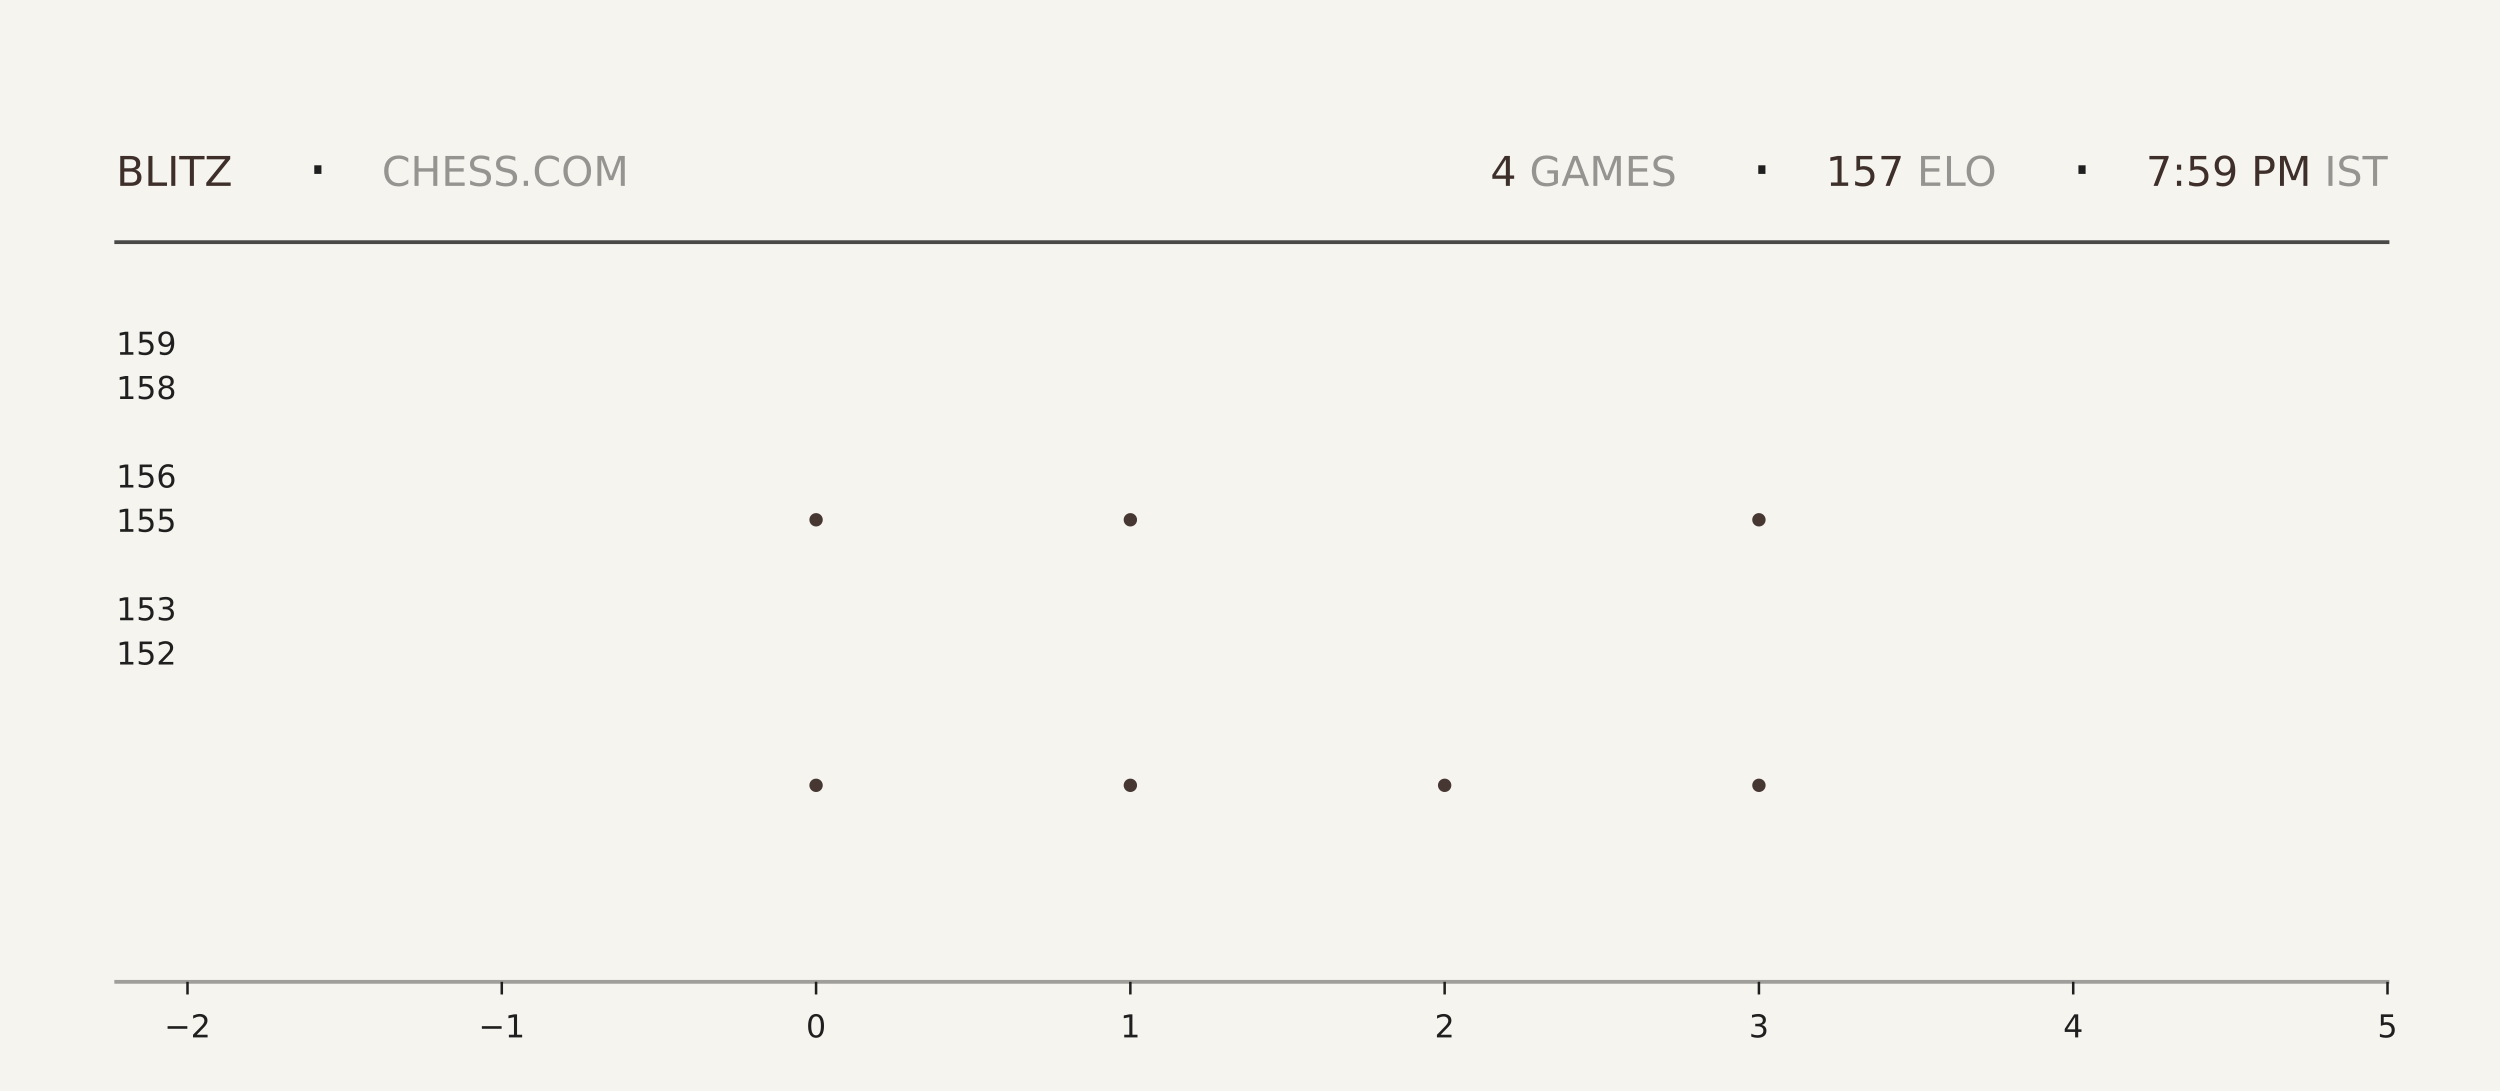
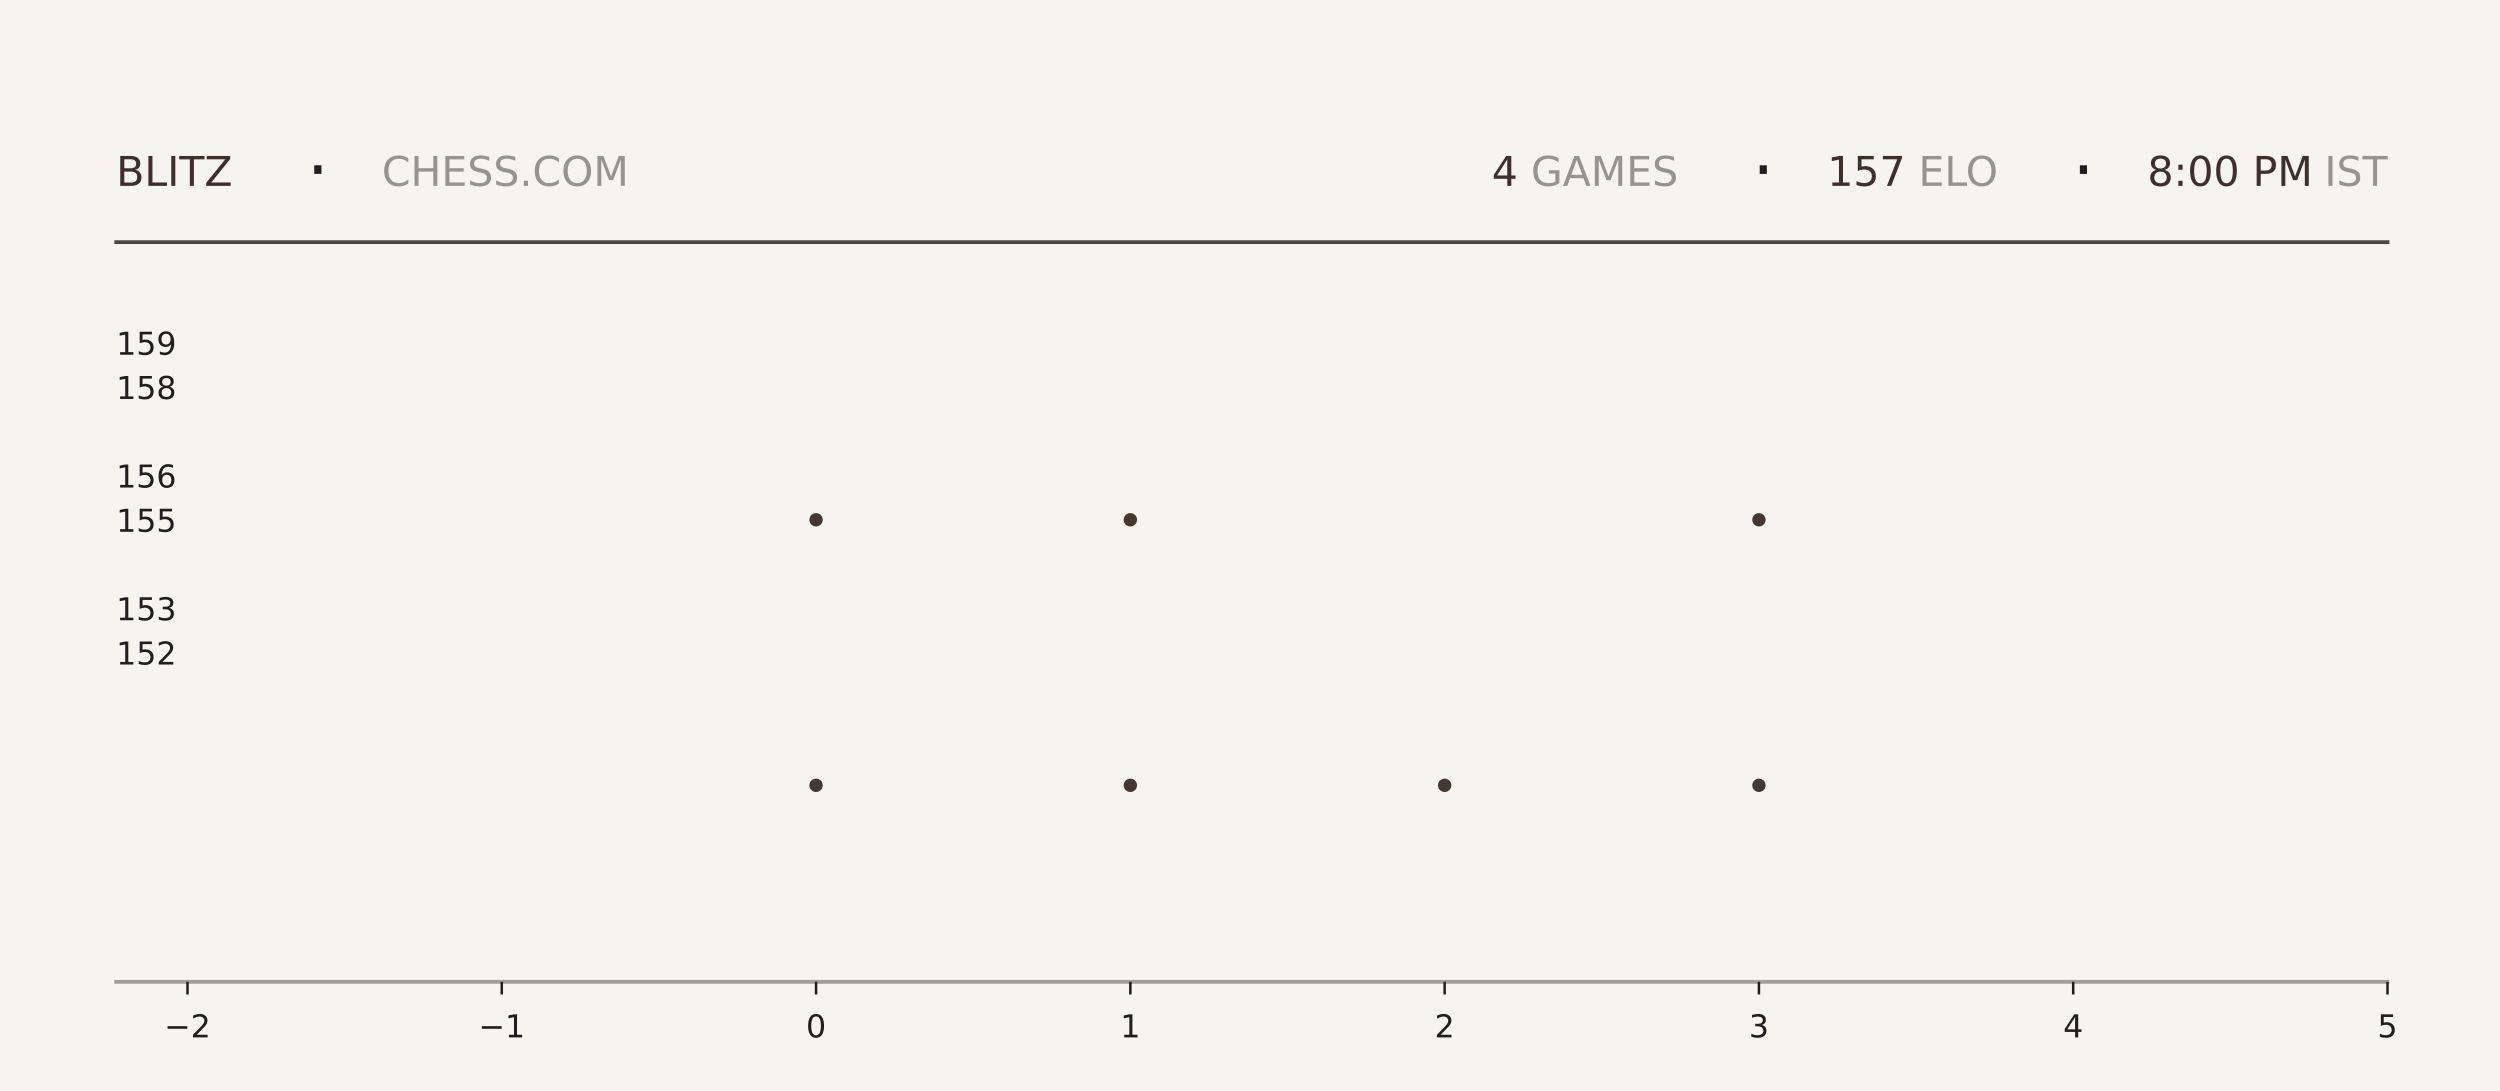
<svg xmlns="http://www.w3.org/2000/svg" xmlns:xlink="http://www.w3.org/1999/xlink" width="792pt" height="345.6pt" viewBox="0 0 792 345.6" version="1.1">
  <defs>
    <style type="text/css">*{stroke-linejoin: round; stroke-linecap: butt}</style>
  </defs>
  <g id="figure_1">
    <g id="patch_1">
      <path d="M 0 345.6  L 792 345.6  L 792 0  L 0 0  z " style="fill: #f6f4ef" />
    </g>
    <g id="axes_1">
      <g id="patch_2">
        <path d="M 59.4 311.04  L 756.36 311.04  L 756.36 103.68  L 59.4 103.68  z " style="fill: #f6f4ef" />
      </g>
      <g id="PathCollection_1">
        <defs>
-           <path id="me89739f1f8" d="M 0 2.121  C 0.563 2.121 1.102 1.898 1.5 1.5  C 1.898 1.102 2.121 0.563 2.121 0  C 2.121 -0.563 1.898 -1.102 1.5 -1.5  C 1.102 -1.898 0.563 -2.121 0 -2.121  C -0.563 -2.121 -1.102 -1.898 -1.5 -1.5  C -1.898 -1.102 -2.121 -0.563 -2.121 0  C -2.121 0.563 -1.898 1.102 -1.5 1.5  C -1.102 1.898 -0.563 2.121 0 2.121  z " />
-         </defs>
-         <g clip-path="url(#pa61e9febc8)">
-           <use xlink:href="#me89739f1f8" x="258.531" y="248.79" style="fill: #3e2f2a; fill-opacity: 0.95" />
-           <use xlink:href="#me89739f1f8" x="258.531" y="164.668" style="fill: #3e2f2a; fill-opacity: 0.95" />
+           <path id="m65d25d870c" d="M 0 2.121  C 0.563 2.121 1.102 1.898 1.5 1.5  C 1.898 1.102 2.121 0.563 2.121 0  C 2.121 -0.563 1.898 -1.102 1.5 -1.5  C 1.102 -1.898 0.563 -2.121 0 -2.121  C -0.563 -2.121 -1.102 -1.898 -1.5 -1.5  C -1.898 -1.102 -2.121 -0.563 -2.121 0  C -2.121 0.563 -1.898 1.102 -1.5 1.5  C -1.102 1.898 -0.563 2.121 0 2.121  z " />
+         </defs>
+         <g clip-path="url(#pf44c76b9e5)">
+           <use xlink:href="#m65d25d870c" x="258.531" y="248.79" style="fill: #3e2f2a; fill-opacity: 0.95" />
+           <use xlink:href="#m65d25d870c" x="258.531" y="164.668" style="fill: #3e2f2a; fill-opacity: 0.95" />
        </g>
      </g>
      <g id="PathCollection_2">
-         <g clip-path="url(#pa61e9febc8)">
-           <use xlink:href="#me89739f1f8" x="358.097" y="248.79" style="fill: #3e2f2a; fill-opacity: 0.95" />
-           <use xlink:href="#me89739f1f8" x="358.097" y="164.668" style="fill: #3e2f2a; fill-opacity: 0.95" />
-           <use xlink:href="#me89739f1f8" x="358.097" y="80.547" style="fill: #3e2f2a; fill-opacity: 0.95" />
+         <g clip-path="url(#pf44c76b9e5)">
+           <use xlink:href="#m65d25d870c" x="358.097" y="248.79" style="fill: #3e2f2a; fill-opacity: 0.95" />
+           <use xlink:href="#m65d25d870c" x="358.097" y="164.668" style="fill: #3e2f2a; fill-opacity: 0.95" />
+           <use xlink:href="#m65d25d870c" x="358.097" y="80.547" style="fill: #3e2f2a; fill-opacity: 0.95" />
        </g>
      </g>
      <g id="PathCollection_3">
-         <g clip-path="url(#pa61e9febc8)">
-           <use xlink:href="#me89739f1f8" x="457.663" y="248.79" style="fill: #3e2f2a; fill-opacity: 0.95" />
+         <g clip-path="url(#pf44c76b9e5)">
+           <use xlink:href="#m65d25d870c" x="457.663" y="248.79" style="fill: #3e2f2a; fill-opacity: 0.95" />
        </g>
      </g>
      <g id="PathCollection_4">
-         <g clip-path="url(#pa61e9febc8)">
-           <use xlink:href="#me89739f1f8" x="557.229" y="248.79" style="fill: #3e2f2a; fill-opacity: 0.95" />
-           <use xlink:href="#me89739f1f8" x="557.229" y="164.668" style="fill: #3e2f2a; fill-opacity: 0.95" />
-           <use xlink:href="#me89739f1f8" x="557.229" y="80.547" style="fill: #3e2f2a; fill-opacity: 0.95" />
+         <g clip-path="url(#pf44c76b9e5)">
+           <use xlink:href="#m65d25d870c" x="557.229" y="248.79" style="fill: #3e2f2a; fill-opacity: 0.95" />
+           <use xlink:href="#m65d25d870c" x="557.229" y="164.668" style="fill: #3e2f2a; fill-opacity: 0.95" />
+           <use xlink:href="#m65d25d870c" x="557.229" y="80.547" style="fill: #3e2f2a; fill-opacity: 0.95" />
        </g>
      </g>
      <g id="matplotlib.axis_1">
        <g id="xtick_1">
          <g id="line2d_1">
            <defs>
-               <path id="md80cd34d46" d="M 0 0  L 0 4  " style="stroke: #1f1f1f; stroke-width: 0.8" />
+               <path id="mfed24c372e" d="M 0 0  L 0 4  " style="stroke: #1f1f1f; stroke-width: 0.8" />
            </defs>
            <g>
-               <use xlink:href="#md80cd34d46" x="59.4" y="311.04" style="fill: #1f1f1f; stroke: #1f1f1f; stroke-width: 0.8" />
+               <use xlink:href="#mfed24c372e" x="59.4" y="311.04" style="fill: #1f1f1f; stroke: #1f1f1f; stroke-width: 0.8" />
            </g>
          </g>
          <g id="text_1">
            <g style="fill: #1f1f1f" transform="translate(52.02891 328.6384) scale(0.1 -0.1)">
              <defs>
                <path id="DejaVuSans-2212" d="M 678 2272  L 4684 2272  L 4684 1741  L 678 1741  L 678 2272  z " transform="scale(0.015625)" />
                <path id="DejaVuSans-32" d="M 1228 531  L 3431 531  L 3431 0  L 469 0  L 469 531  Q 828 903 1448 1529  Q 2069 2156 2228 2338  Q 2531 2678 2651 2914  Q 2772 3150 2772 3378  Q 2772 3750 2511 3984  Q 2250 4219 1831 4219  Q 1534 4219 1204 4116  Q 875 4013 500 3803  L 500 4441  Q 881 4594 1212 4672  Q 1544 4750 1819 4750  Q 2544 4750 2975 4387  Q 3406 4025 3406 3419  Q 3406 3131 3298 2873  Q 3191 2616 2906 2266  Q 2828 2175 2409 1742  Q 1991 1309 1228 531  z " transform="scale(0.015625)" />
              </defs>
              <use xlink:href="#DejaVuSans-2212" />
              <use xlink:href="#DejaVuSans-32" transform="translate(83.78906 0)" />
            </g>
          </g>
        </g>
        <g id="xtick_2">
          <g id="line2d_2">
            <g>
-               <use xlink:href="#md80cd34d46" x="158.966" y="311.04" style="fill: #1f1f1f; stroke: #1f1f1f; stroke-width: 0.8" />
+               <use xlink:href="#mfed24c372e" x="158.966" y="311.04" style="fill: #1f1f1f; stroke: #1f1f1f; stroke-width: 0.8" />
            </g>
          </g>
          <g id="text_2">
            <g style="fill: #1f1f1f" transform="translate(151.5946 328.6384) scale(0.1 -0.1)">
              <defs>
                <path id="DejaVuSans-31" d="M 794 531  L 1825 531  L 1825 4091  L 703 3866  L 703 4441  L 1819 4666  L 2450 4666  L 2450 531  L 3481 531  L 3481 0  L 794 0  L 794 531  z " transform="scale(0.015625)" />
              </defs>
              <use xlink:href="#DejaVuSans-2212" />
              <use xlink:href="#DejaVuSans-31" transform="translate(83.78906 0)" />
            </g>
          </g>
        </g>
        <g id="xtick_3">
          <g id="line2d_3">
            <g>
-               <use xlink:href="#md80cd34d46" x="258.531" y="311.04" style="fill: #1f1f1f; stroke: #1f1f1f; stroke-width: 0.8" />
+               <use xlink:href="#mfed24c372e" x="258.531" y="311.04" style="fill: #1f1f1f; stroke: #1f1f1f; stroke-width: 0.8" />
            </g>
          </g>
          <g id="text_3">
            <g style="fill: #1f1f1f" transform="translate(255.3502 328.6384) scale(0.1 -0.1)">
              <defs>
                <path id="DejaVuSans-30" d="M 2034 4250  Q 1547 4250 1301 3770  Q 1056 3291 1056 2328  Q 1056 1369 1301 889  Q 1547 409 2034 409  Q 2525 409 2770 889  Q 3016 1369 3016 2328  Q 3016 3291 2770 3770  Q 2525 4250 2034 4250  z M 2034 4750  Q 2819 4750 3233 4129  Q 3647 3509 3647 2328  Q 3647 1150 3233 529  Q 2819 -91 2034 -91  Q 1250 -91 836 529  Q 422 1150 422 2328  Q 422 3509 836 4129  Q 1250 4750 2034 4750  z " transform="scale(0.015625)" />
              </defs>
              <use xlink:href="#DejaVuSans-30" />
            </g>
          </g>
        </g>
        <g id="xtick_4">
          <g id="line2d_4">
            <g>
-               <use xlink:href="#md80cd34d46" x="358.097" y="311.04" style="fill: #1f1f1f; stroke: #1f1f1f; stroke-width: 0.8" />
+               <use xlink:href="#mfed24c372e" x="358.097" y="311.04" style="fill: #1f1f1f; stroke: #1f1f1f; stroke-width: 0.8" />
            </g>
          </g>
          <g id="text_4">
            <g style="fill: #1f1f1f" transform="translate(354.9159 328.6384) scale(0.1 -0.1)">
              <use xlink:href="#DejaVuSans-31" />
            </g>
          </g>
        </g>
        <g id="xtick_5">
          <g id="line2d_5">
            <g>
-               <use xlink:href="#md80cd34d46" x="457.663" y="311.04" style="fill: #1f1f1f; stroke: #1f1f1f; stroke-width: 0.8" />
+               <use xlink:href="#mfed24c372e" x="457.663" y="311.04" style="fill: #1f1f1f; stroke: #1f1f1f; stroke-width: 0.8" />
            </g>
          </g>
          <g id="text_5">
            <g style="fill: #1f1f1f" transform="translate(454.4816 328.6384) scale(0.1 -0.1)">
              <use xlink:href="#DejaVuSans-32" />
            </g>
          </g>
        </g>
        <g id="xtick_6">
          <g id="line2d_6">
            <g>
-               <use xlink:href="#md80cd34d46" x="557.229" y="311.04" style="fill: #1f1f1f; stroke: #1f1f1f; stroke-width: 0.8" />
+               <use xlink:href="#mfed24c372e" x="557.229" y="311.04" style="fill: #1f1f1f; stroke: #1f1f1f; stroke-width: 0.8" />
            </g>
          </g>
          <g id="text_6">
            <g style="fill: #1f1f1f" transform="translate(554.0473 328.6384) scale(0.1 -0.1)">
              <defs>
                <path id="DejaVuSans-33" d="M 2597 2516  Q 3050 2419 3304 2112  Q 3559 1806 3559 1356  Q 3559 666 3084 287  Q 2609 -91 1734 -91  Q 1441 -91 1130 -33  Q 819 25 488 141  L 488 750  Q 750 597 1062 519  Q 1375 441 1716 441  Q 2309 441 2620 675  Q 2931 909 2931 1356  Q 2931 1769 2642 2001  Q 2353 2234 1838 2234  L 1294 2234  L 1294 2753  L 1863 2753  Q 2328 2753 2575 2939  Q 2822 3125 2822 3475  Q 2822 3834 2567 4026  Q 2313 4219 1838 4219  Q 1578 4219 1281 4162  Q 984 4106 628 3988  L 628 4550  Q 988 4650 1302 4700  Q 1616 4750 1894 4750  Q 2613 4750 3031 4423  Q 3450 4097 3450 3541  Q 3450 3153 3228 2886  Q 3006 2619 2597 2516  z " transform="scale(0.015625)" />
              </defs>
              <use xlink:href="#DejaVuSans-33" />
            </g>
          </g>
        </g>
        <g id="xtick_7">
          <g id="line2d_7">
            <g>
-               <use xlink:href="#md80cd34d46" x="656.794" y="311.04" style="fill: #1f1f1f; stroke: #1f1f1f; stroke-width: 0.8" />
+               <use xlink:href="#mfed24c372e" x="656.794" y="311.04" style="fill: #1f1f1f; stroke: #1f1f1f; stroke-width: 0.8" />
            </g>
          </g>
          <g id="text_7">
            <g style="fill: #1f1f1f" transform="translate(653.613 328.6384) scale(0.1 -0.1)">
              <defs>
                <path id="DejaVuSans-34" d="M 2419 4116  L 825 1625  L 2419 1625  L 2419 4116  z M 2253 4666  L 3047 4666  L 3047 1625  L 3713 1625  L 3713 1100  L 3047 1100  L 3047 0  L 2419 0  L 2419 1100  L 313 1100  L 313 1709  L 2253 4666  z " transform="scale(0.015625)" />
              </defs>
              <use xlink:href="#DejaVuSans-34" />
            </g>
          </g>
        </g>
        <g id="xtick_8">
          <g id="line2d_8">
            <g>
-               <use xlink:href="#md80cd34d46" x="756.36" y="311.04" style="fill: #1f1f1f; stroke: #1f1f1f; stroke-width: 0.8" />
+               <use xlink:href="#mfed24c372e" x="756.36" y="311.04" style="fill: #1f1f1f; stroke: #1f1f1f; stroke-width: 0.8" />
            </g>
          </g>
          <g id="text_8">
            <g style="fill: #1f1f1f" transform="translate(753.1788 328.6384) scale(0.1 -0.1)">
              <defs>
                <path id="DejaVuSans-35" d="M 691 4666  L 3169 4666  L 3169 4134  L 1269 4134  L 1269 2991  Q 1406 3038 1543 3061  Q 1681 3084 1819 3084  Q 2600 3084 3056 2656  Q 3513 2228 3513 1497  Q 3513 744 3044 326  Q 2575 -91 1722 -91  Q 1428 -91 1123 -41  Q 819 9 494 109  L 494 744  Q 775 591 1075 516  Q 1375 441 1709 441  Q 2250 441 2565 725  Q 2881 1009 2881 1497  Q 2881 1984 2565 2268  Q 2250 2553 1709 2553  Q 1456 2553 1204 2497  Q 953 2441 691 2322  L 691 4666  z " transform="scale(0.015625)" />
              </defs>
              <use xlink:href="#DejaVuSans-35" />
            </g>
          </g>
        </g>
      </g>
      <g id="matplotlib.axis_2">
        <g id="ytick_1">
          <g id="line2d_9" />
          <g id="text_9">
            <g style="fill: #1f1f1f" transform="translate(36.8125 210.5283) scale(0.1 -0.1)">
              <use xlink:href="#DejaVuSans-31" />
              <use xlink:href="#DejaVuSans-35" transform="translate(63.62305 0)" />
              <use xlink:href="#DejaVuSans-32" transform="translate(127.2461 0)" />
            </g>
          </g>
        </g>
        <g id="ytick_2">
          <g id="line2d_10" />
          <g id="text_10">
            <g style="fill: #1f1f1f" transform="translate(36.8125 196.508) scale(0.1 -0.1)">
              <use xlink:href="#DejaVuSans-31" />
              <use xlink:href="#DejaVuSans-35" transform="translate(63.62305 0)" />
              <use xlink:href="#DejaVuSans-33" transform="translate(127.2461 0)" />
            </g>
          </g>
        </g>
        <g id="ytick_3">
          <g id="line2d_11" />
          <g id="text_11">
            <g style="fill: #1f1f1f" transform="translate(36.8125 168.4675) scale(0.1 -0.1)">
              <use xlink:href="#DejaVuSans-31" />
              <use xlink:href="#DejaVuSans-35" transform="translate(63.62305 0)" />
              <use xlink:href="#DejaVuSans-35" transform="translate(127.2461 0)" />
            </g>
          </g>
        </g>
        <g id="ytick_4">
          <g id="line2d_12" />
          <g id="text_12">
            <g style="fill: #1f1f1f" transform="translate(36.8125 154.4472) scale(0.1 -0.1)">
              <defs>
                <path id="DejaVuSans-36" d="M 2113 2584  Q 1688 2584 1439 2293  Q 1191 2003 1191 1497  Q 1191 994 1439 701  Q 1688 409 2113 409  Q 2538 409 2786 701  Q 3034 994 3034 1497  Q 3034 2003 2786 2293  Q 2538 2584 2113 2584  z M 3366 4563  L 3366 3988  Q 3128 4100 2886 4159  Q 2644 4219 2406 4219  Q 1781 4219 1451 3797  Q 1122 3375 1075 2522  Q 1259 2794 1537 2939  Q 1816 3084 2150 3084  Q 2853 3084 3261 2657  Q 3669 2231 3669 1497  Q 3669 778 3244 343  Q 2819 -91 2113 -91  Q 1303 -91 875 529  Q 447 1150 447 2328  Q 447 3434 972 4092  Q 1497 4750 2381 4750  Q 2619 4750 2861 4703  Q 3103 4656 3366 4563  z " transform="scale(0.015625)" />
              </defs>
              <use xlink:href="#DejaVuSans-31" />
              <use xlink:href="#DejaVuSans-35" transform="translate(63.62305 0)" />
              <use xlink:href="#DejaVuSans-36" transform="translate(127.2461 0)" />
            </g>
          </g>
        </g>
        <g id="ytick_5">
          <g id="line2d_13" />
          <g id="text_13">
            <g style="fill: #1f1f1f" transform="translate(36.8125 126.4066) scale(0.1 -0.1)">
              <defs>
                <path id="DejaVuSans-38" d="M 2034 2216  Q 1584 2216 1326 1975  Q 1069 1734 1069 1313  Q 1069 891 1326 650  Q 1584 409 2034 409  Q 2484 409 2743 651  Q 3003 894 3003 1313  Q 3003 1734 2745 1975  Q 2488 2216 2034 2216  z M 1403 2484  Q 997 2584 770 2862  Q 544 3141 544 3541  Q 544 4100 942 4425  Q 1341 4750 2034 4750  Q 2731 4750 3128 4425  Q 3525 4100 3525 3541  Q 3525 3141 3298 2862  Q 3072 2584 2669 2484  Q 3125 2378 3379 2068  Q 3634 1759 3634 1313  Q 3634 634 3220 271  Q 2806 -91 2034 -91  Q 1263 -91 848 271  Q 434 634 434 1313  Q 434 1759 690 2068  Q 947 2378 1403 2484  z M 1172 3481  Q 1172 3119 1398 2916  Q 1625 2713 2034 2713  Q 2441 2713 2670 2916  Q 2900 3119 2900 3481  Q 2900 3844 2670 4047  Q 2441 4250 2034 4250  Q 1625 4250 1398 4047  Q 1172 3844 1172 3481  z " transform="scale(0.015625)" />
              </defs>
              <use xlink:href="#DejaVuSans-31" />
              <use xlink:href="#DejaVuSans-35" transform="translate(63.62305 0)" />
              <use xlink:href="#DejaVuSans-38" transform="translate(127.2461 0)" />
            </g>
          </g>
        </g>
        <g id="ytick_6">
          <g id="line2d_14" />
          <g id="text_14">
            <g style="fill: #1f1f1f" transform="translate(36.8125 112.3863) scale(0.1 -0.1)">
              <defs>
                <path id="DejaVuSans-39" d="M 703 97  L 703 672  Q 941 559 1184 500  Q 1428 441 1663 441  Q 2288 441 2617 861  Q 2947 1281 2994 2138  Q 2813 1869 2534 1725  Q 2256 1581 1919 1581  Q 1219 1581 811 2004  Q 403 2428 403 3163  Q 403 3881 828 4315  Q 1253 4750 1959 4750  Q 2769 4750 3195 4129  Q 3622 3509 3622 2328  Q 3622 1225 3098 567  Q 2575 -91 1691 -91  Q 1453 -91 1209 -44  Q 966 3 703 97  z M 1959 2075  Q 2384 2075 2632 2365  Q 2881 2656 2881 3163  Q 2881 3666 2632 3958  Q 2384 4250 1959 4250  Q 1534 4250 1286 3958  Q 1038 3666 1038 3163  Q 1038 2656 1286 2365  Q 1534 2075 1959 2075  z " transform="scale(0.015625)" />
              </defs>
              <use xlink:href="#DejaVuSans-31" />
              <use xlink:href="#DejaVuSans-35" transform="translate(63.62305 0)" />
              <use xlink:href="#DejaVuSans-39" transform="translate(127.2461 0)" />
            </g>
          </g>
        </g>
      </g>
    </g>
    <g id="line2d_15">
      <path d="M 36.82 76.723  L 756.36 76.723  " style="fill: none; stroke: #1f1f1f; stroke-opacity: 0.8; stroke-width: 1.2; stroke-linecap: square" />
    </g>
    <g id="line2d_16">
      <path d="M 36.82 311.04  L 756.36 311.04  " style="fill: none; stroke: #1f1f1f; stroke-opacity: 0.4; stroke-width: 1.2; stroke-linecap: square" />
    </g>
    <g id="text_15">
      <g style="fill: #3e2f2a" transform="translate(36.82 58.88319) scale(0.13 -0.13)">
        <defs>
          <path id="DejaVuSans-42" d="M 1259 2228  L 1259 519  L 2272 519  Q 2781 519 3026 730  Q 3272 941 3272 1375  Q 3272 1813 3026 2020  Q 2781 2228 2272 2228  L 1259 2228  z M 1259 4147  L 1259 2741  L 2194 2741  Q 2656 2741 2882 2914  Q 3109 3088 3109 3444  Q 3109 3797 2882 3972  Q 2656 4147 2194 4147  L 1259 4147  z M 628 4666  L 2241 4666  Q 2963 4666 3353 4366  Q 3744 4066 3744 3513  Q 3744 3084 3544 2831  Q 3344 2578 2956 2516  Q 3422 2416 3680 2098  Q 3938 1781 3938 1306  Q 3938 681 3513 340  Q 3088 0 2303 0  L 628 0  L 628 4666  z " transform="scale(0.015625)" />
          <path id="DejaVuSans-4c" d="M 628 4666  L 1259 4666  L 1259 531  L 3531 531  L 3531 0  L 628 0  L 628 4666  z " transform="scale(0.015625)" />
          <path id="DejaVuSans-49" d="M 628 4666  L 1259 4666  L 1259 0  L 628 0  L 628 4666  z " transform="scale(0.015625)" />
          <path id="DejaVuSans-54" d="M -19 4666  L 3928 4666  L 3928 4134  L 2272 4134  L 2272 0  L 1638 0  L 1638 4134  L -19 4134  L -19 4666  z " transform="scale(0.015625)" />
          <path id="DejaVuSans-5a" d="M 359 4666  L 4025 4666  L 4025 4184  L 1075 531  L 4097 531  L 4097 0  L 288 0  L 288 481  L 3238 4134  L 359 4134  L 359 4666  z " transform="scale(0.015625)" />
        </defs>
        <use xlink:href="#DejaVuSans-42" />
        <use xlink:href="#DejaVuSans-4c" transform="translate(68.60352 0)" />
        <use xlink:href="#DejaVuSans-49" transform="translate(124.3164 0)" />
        <use xlink:href="#DejaVuSans-54" transform="translate(153.8086 0)" />
        <use xlink:href="#DejaVuSans-5a" transform="translate(214.8926 0)" />
      </g>
    </g>
    <g id="text_16">
      <g style="fill: #1f1f1f" transform="translate(97.21 61.36662) scale(0.22 -0.22)">
        <defs>
          <path id="DejaVuSans-b7" d="M 684 2619  L 1344 2619  L 1344 1825  L 684 1825  L 684 2619  z " transform="scale(0.015625)" />
        </defs>
        <use xlink:href="#DejaVuSans-b7" />
      </g>
    </g>
    <g id="text_17">
      <g style="fill: #1f1f1f; opacity: 0.45" transform="translate(120.97 58.88319) scale(0.13 -0.13)">
        <defs>
          <path id="DejaVuSans-43" d="M 4122 4306  L 4122 3641  Q 3803 3938 3442 4084  Q 3081 4231 2675 4231  Q 1875 4231 1450 3742  Q 1025 3253 1025 2328  Q 1025 1406 1450 917  Q 1875 428 2675 428  Q 3081 428 3442 575  Q 3803 722 4122 1019  L 4122 359  Q 3791 134 3420 21  Q 3050 -91 2638 -91  Q 1578 -91 968 557  Q 359 1206 359 2328  Q 359 3453 968 4101  Q 1578 4750 2638 4750  Q 3056 4750 3426 4639  Q 3797 4528 4122 4306  z " transform="scale(0.015625)" />
          <path id="DejaVuSans-48" d="M 628 4666  L 1259 4666  L 1259 2753  L 3553 2753  L 3553 4666  L 4184 4666  L 4184 0  L 3553 0  L 3553 2222  L 1259 2222  L 1259 0  L 628 0  L 628 4666  z " transform="scale(0.015625)" />
          <path id="DejaVuSans-45" d="M 628 4666  L 3578 4666  L 3578 4134  L 1259 4134  L 1259 2753  L 3481 2753  L 3481 2222  L 1259 2222  L 1259 531  L 3634 531  L 3634 0  L 628 0  L 628 4666  z " transform="scale(0.015625)" />
          <path id="DejaVuSans-53" d="M 3425 4513  L 3425 3897  Q 3066 4069 2747 4153  Q 2428 4238 2131 4238  Q 1616 4238 1336 4038  Q 1056 3838 1056 3469  Q 1056 3159 1242 3001  Q 1428 2844 1947 2747  L 2328 2669  Q 3034 2534 3370 2195  Q 3706 1856 3706 1288  Q 3706 609 3251 259  Q 2797 -91 1919 -91  Q 1588 -91 1214 -16  Q 841 59 441 206  L 441 856  Q 825 641 1194 531  Q 1563 422 1919 422  Q 2459 422 2753 634  Q 3047 847 3047 1241  Q 3047 1584 2836 1778  Q 2625 1972 2144 2069  L 1759 2144  Q 1053 2284 737 2584  Q 422 2884 422 3419  Q 422 4038 858 4394  Q 1294 4750 2059 4750  Q 2388 4750 2728 4690  Q 3069 4631 3425 4513  z " transform="scale(0.015625)" />
          <path id="DejaVuSans-2e" d="M 684 794  L 1344 794  L 1344 0  L 684 0  L 684 794  z " transform="scale(0.015625)" />
          <path id="DejaVuSans-4f" d="M 2522 4238  Q 1834 4238 1429 3725  Q 1025 3213 1025 2328  Q 1025 1447 1429 934  Q 1834 422 2522 422  Q 3209 422 3611 934  Q 4013 1447 4013 2328  Q 4013 3213 3611 3725  Q 3209 4238 2522 4238  z M 2522 4750  Q 3503 4750 4090 4092  Q 4678 3434 4678 2328  Q 4678 1225 4090 567  Q 3503 -91 2522 -91  Q 1538 -91 948 565  Q 359 1222 359 2328  Q 359 3434 948 4092  Q 1538 4750 2522 4750  z " transform="scale(0.015625)" />
          <path id="DejaVuSans-4d" d="M 628 4666  L 1569 4666  L 2759 1491  L 3956 4666  L 4897 4666  L 4897 0  L 4281 0  L 4281 4097  L 3078 897  L 2444 897  L 1241 4097  L 1241 0  L 628 0  L 628 4666  z " transform="scale(0.015625)" />
        </defs>
        <use xlink:href="#DejaVuSans-43" />
        <use xlink:href="#DejaVuSans-48" transform="translate(69.82422 0)" />
        <use xlink:href="#DejaVuSans-45" transform="translate(145.0195 0)" />
        <use xlink:href="#DejaVuSans-53" transform="translate(208.2031 0)" />
        <use xlink:href="#DejaVuSans-53" transform="translate(271.6797 0)" />
        <use xlink:href="#DejaVuSans-2e" transform="translate(335.1562 0)" />
        <use xlink:href="#DejaVuSans-43" transform="translate(366.9434 0)" />
        <use xlink:href="#DejaVuSans-4f" transform="translate(436.7676 0)" />
        <use xlink:href="#DejaVuSans-4d" transform="translate(515.4785 0)" />
      </g>
    </g>
    <g id="text_18">
-       <g style="fill: #3e2f2a" transform="translate(472.14 58.88319) scale(0.13 -0.13)">
+       <g style="fill: #3e2f2a" transform="translate(472.59 58.88319) scale(0.13 -0.13)">
        <use xlink:href="#DejaVuSans-34" />
      </g>
    </g>
    <g id="text_19">
-       <g style="fill: #1f1f1f; opacity: 0.45" transform="translate(480.42 58.88319) scale(0.13 -0.13)">
+       <g style="fill: #1f1f1f; opacity: 0.45" transform="translate(480.87 58.88319) scale(0.13 -0.13)">
        <defs>
          <path id="DejaVuSans-20" transform="scale(0.015625)" />
          <path id="DejaVuSans-47" d="M 3809 666  L 3809 1919  L 2778 1919  L 2778 2438  L 4434 2438  L 4434 434  Q 4069 175 3628 42  Q 3188 -91 2688 -91  Q 1594 -91 976 548  Q 359 1188 359 2328  Q 359 3472 976 4111  Q 1594 4750 2688 4750  Q 3144 4750 3555 4637  Q 3966 4525 4313 4306  L 4313 3634  Q 3963 3931 3569 4081  Q 3175 4231 2741 4231  Q 1884 4231 1454 3753  Q 1025 3275 1025 2328  Q 1025 1384 1454 906  Q 1884 428 2741 428  Q 3075 428 3337 486  Q 3600 544 3809 666  z " transform="scale(0.015625)" />
          <path id="DejaVuSans-41" d="M 2188 4044  L 1331 1722  L 3047 1722  L 2188 4044  z M 1831 4666  L 2547 4666  L 4325 0  L 3669 0  L 3244 1197  L 1141 1197  L 716 0  L 50 0  L 1831 4666  z " transform="scale(0.015625)" />
        </defs>
        <use xlink:href="#DejaVuSans-20" />
        <use xlink:href="#DejaVuSans-47" transform="translate(31.78711 0)" />
        <use xlink:href="#DejaVuSans-41" transform="translate(109.2773 0)" />
        <use xlink:href="#DejaVuSans-4d" transform="translate(177.6855 0)" />
        <use xlink:href="#DejaVuSans-45" transform="translate(263.9648 0)" />
        <use xlink:href="#DejaVuSans-53" transform="translate(327.1484 0)" />
      </g>
    </g>
    <g id="text_20">
-       <g style="fill: #1f1f1f" transform="translate(554.67 61.36662) scale(0.22 -0.22)">
+       <g style="fill: #1f1f1f" transform="translate(555.12 61.36662) scale(0.22 -0.22)">
        <use xlink:href="#DejaVuSans-b7" />
      </g>
    </g>
    <g id="text_21">
-       <g style="fill: #3e2f2a" transform="translate(578.43 58.88319) scale(0.13 -0.13)">
+       <g style="fill: #3e2f2a" transform="translate(578.88 58.88319) scale(0.13 -0.13)">
        <defs>
          <path id="DejaVuSans-37" d="M 525 4666  L 3525 4666  L 3525 4397  L 1831 0  L 1172 0  L 2766 4134  L 525 4134  L 525 4666  z " transform="scale(0.015625)" />
        </defs>
        <use xlink:href="#DejaVuSans-31" />
        <use xlink:href="#DejaVuSans-35" transform="translate(63.62305 0)" />
        <use xlink:href="#DejaVuSans-37" transform="translate(127.2461 0)" />
      </g>
    </g>
    <g id="text_22">
-       <g style="fill: #1f1f1f; opacity: 0.45" transform="translate(603.18 58.88319) scale(0.13 -0.13)">
+       <g style="fill: #1f1f1f; opacity: 0.45" transform="translate(603.63 58.88319) scale(0.13 -0.13)">
        <use xlink:href="#DejaVuSans-20" />
        <use xlink:href="#DejaVuSans-45" transform="translate(31.78711 0)" />
        <use xlink:href="#DejaVuSans-4c" transform="translate(94.9707 0)" />
        <use xlink:href="#DejaVuSans-4f" transform="translate(147.0586 0)" />
      </g>
    </g>
    <g id="text_23">
-       <g style="fill: #1f1f1f" transform="translate(656.1 61.36662) scale(0.22 -0.22)">
+       <g style="fill: #1f1f1f" transform="translate(656.55 61.36662) scale(0.22 -0.22)">
        <use xlink:href="#DejaVuSans-b7" />
      </g>
    </g>
    <g id="text_24">
-       <g style="fill: #3e2f2a" transform="translate(679.86 58.88319) scale(0.13 -0.13)">
+       <g style="fill: #3e2f2a" transform="translate(680.31 58.88319) scale(0.13 -0.13)">
        <defs>
          <path id="DejaVuSans-3a" d="M 750 794  L 1409 794  L 1409 0  L 750 0  L 750 794  z M 750 3309  L 1409 3309  L 1409 2516  L 750 2516  L 750 3309  z " transform="scale(0.015625)" />
          <path id="DejaVuSans-50" d="M 1259 4147  L 1259 2394  L 2053 2394  Q 2494 2394 2734 2622  Q 2975 2850 2975 3272  Q 2975 3691 2734 3919  Q 2494 4147 2053 4147  L 1259 4147  z M 628 4666  L 2053 4666  Q 2838 4666 3239 4311  Q 3641 3956 3641 3272  Q 3641 2581 3239 2228  Q 2838 1875 2053 1875  L 1259 1875  L 1259 0  L 628 0  L 628 4666  z " transform="scale(0.015625)" />
        </defs>
-         <use xlink:href="#DejaVuSans-37" />
+         <use xlink:href="#DejaVuSans-38" />
        <use xlink:href="#DejaVuSans-3a" transform="translate(63.62305 0)" />
-         <use xlink:href="#DejaVuSans-35" transform="translate(97.31445 0)" />
-         <use xlink:href="#DejaVuSans-39" transform="translate(160.9375 0)" />
+         <use xlink:href="#DejaVuSans-30" transform="translate(97.31445 0)" />
+         <use xlink:href="#DejaVuSans-30" transform="translate(160.9375 0)" />
        <use xlink:href="#DejaVuSans-20" transform="translate(224.5605 0)" />
        <use xlink:href="#DejaVuSans-50" transform="translate(256.3477 0)" />
        <use xlink:href="#DejaVuSans-4d" transform="translate(316.6504 0)" />
      </g>
    </g>
    <g id="text_25">
      <g style="fill: #1f1f1f; opacity: 0.45" transform="translate(732.24 58.88319) scale(0.13 -0.13)">
        <use xlink:href="#DejaVuSans-20" />
        <use xlink:href="#DejaVuSans-49" transform="translate(31.78711 0)" />
        <use xlink:href="#DejaVuSans-53" transform="translate(61.2793 0)" />
        <use xlink:href="#DejaVuSans-54" transform="translate(124.7559 0)" />
      </g>
    </g>
  </g>
  <defs>
-     <clipPath id="pa61e9febc8">
+     <clipPath id="pf44c76b9e5">
      <rect x="59.4" y="103.68" width="696.96" height="207.36" />
    </clipPath>
  </defs>
</svg>
